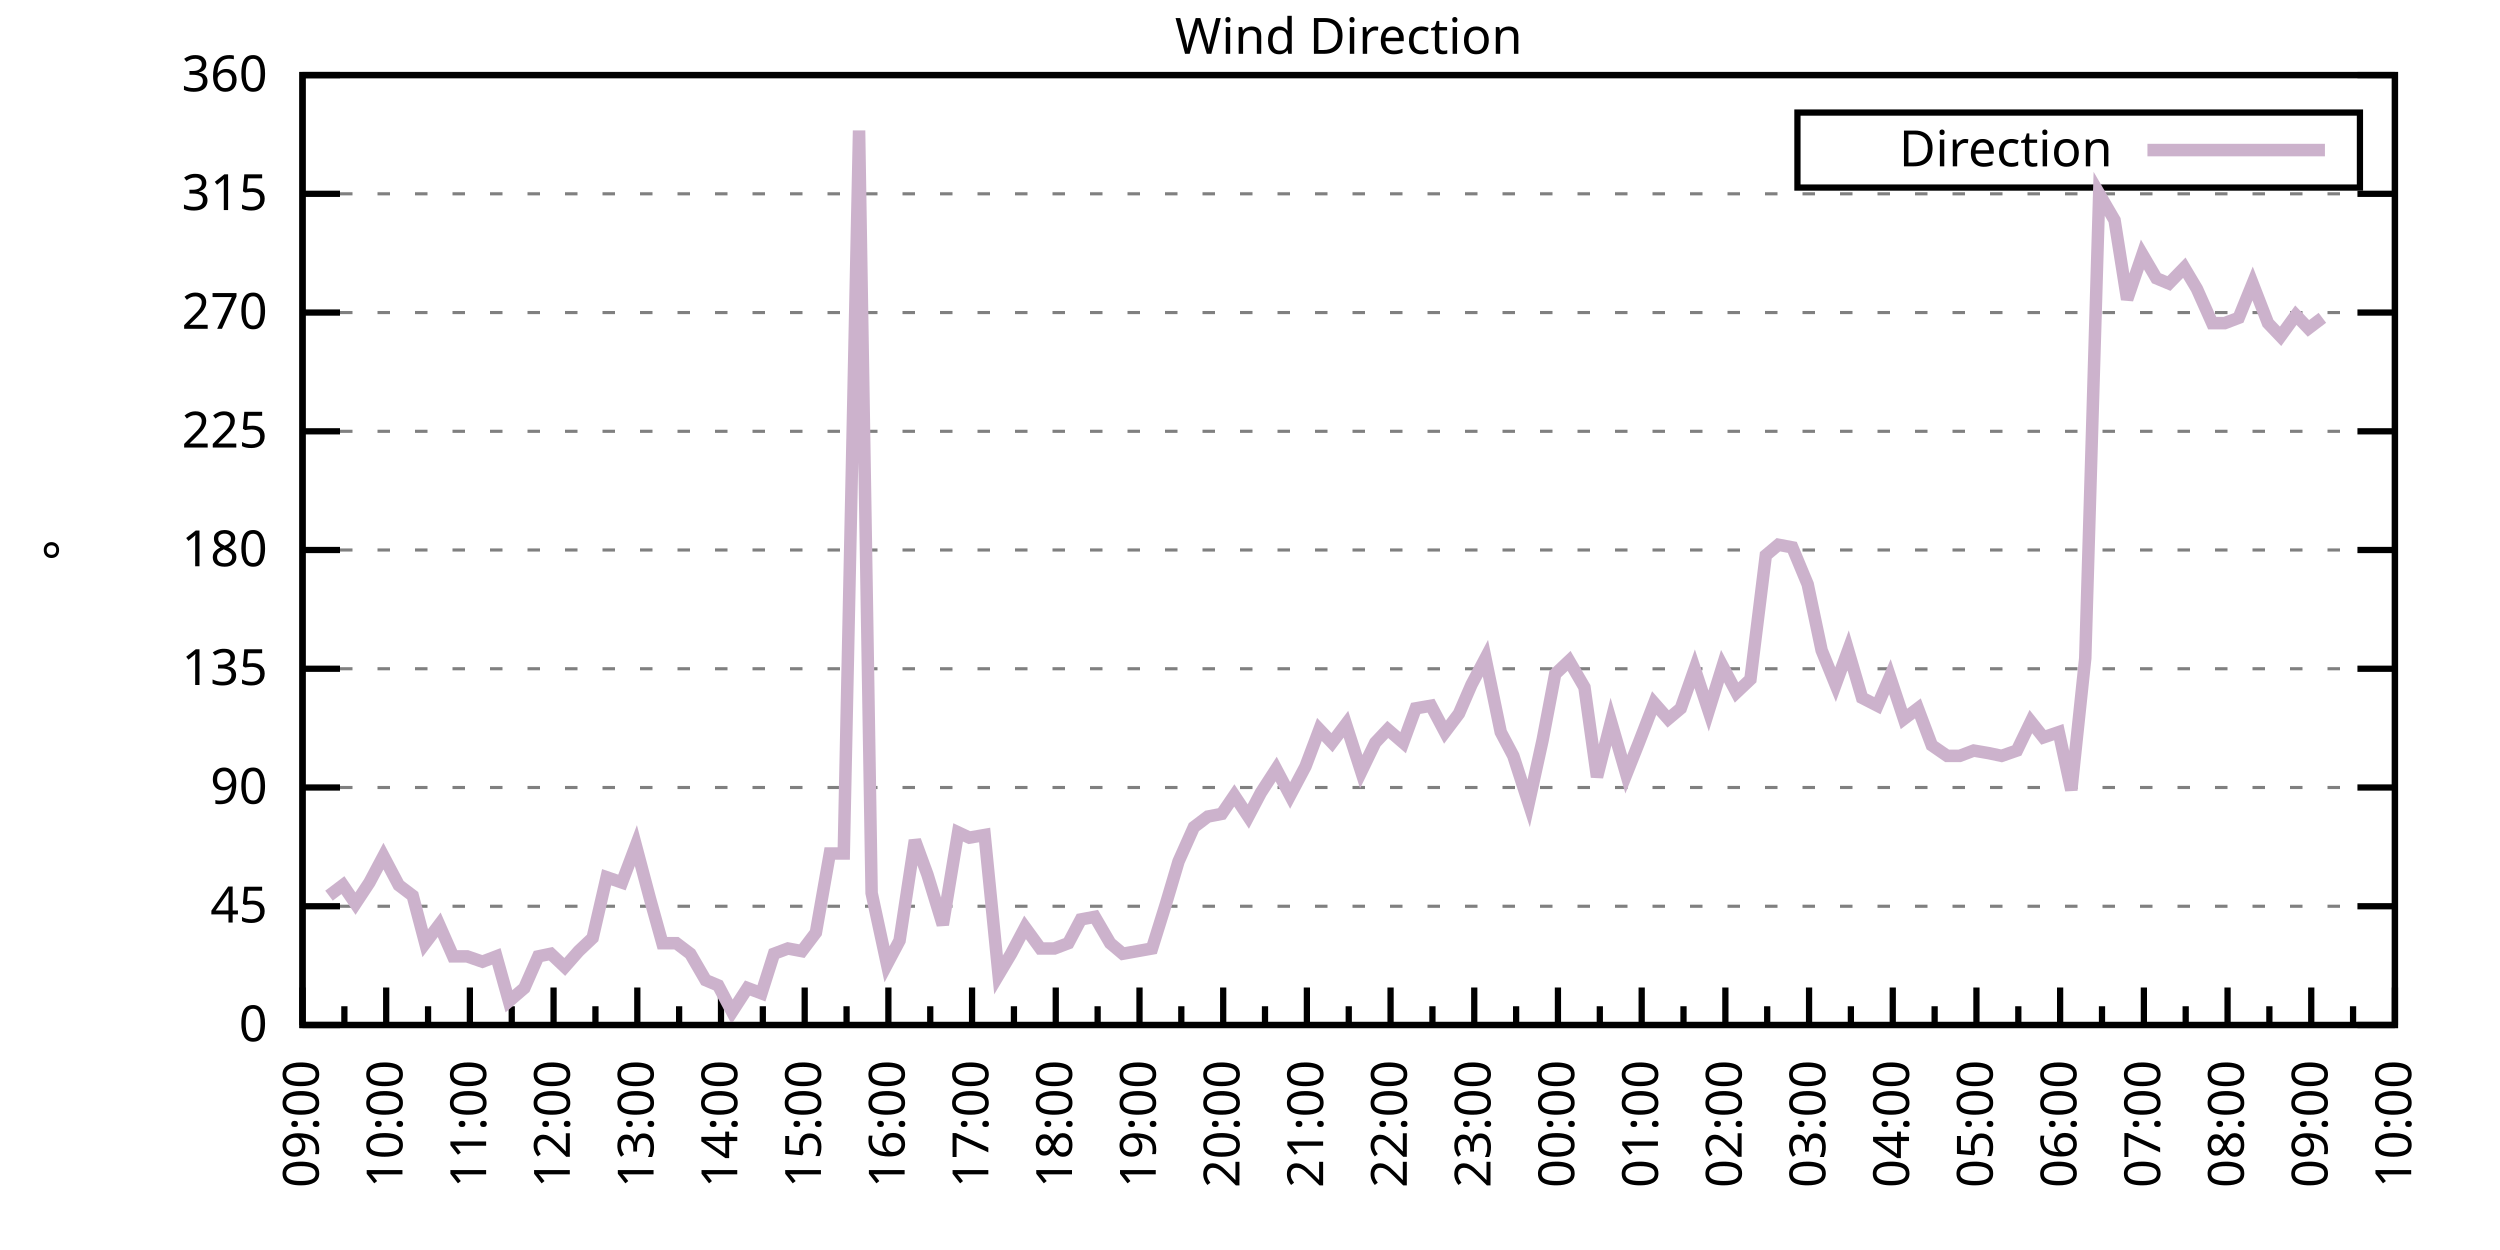
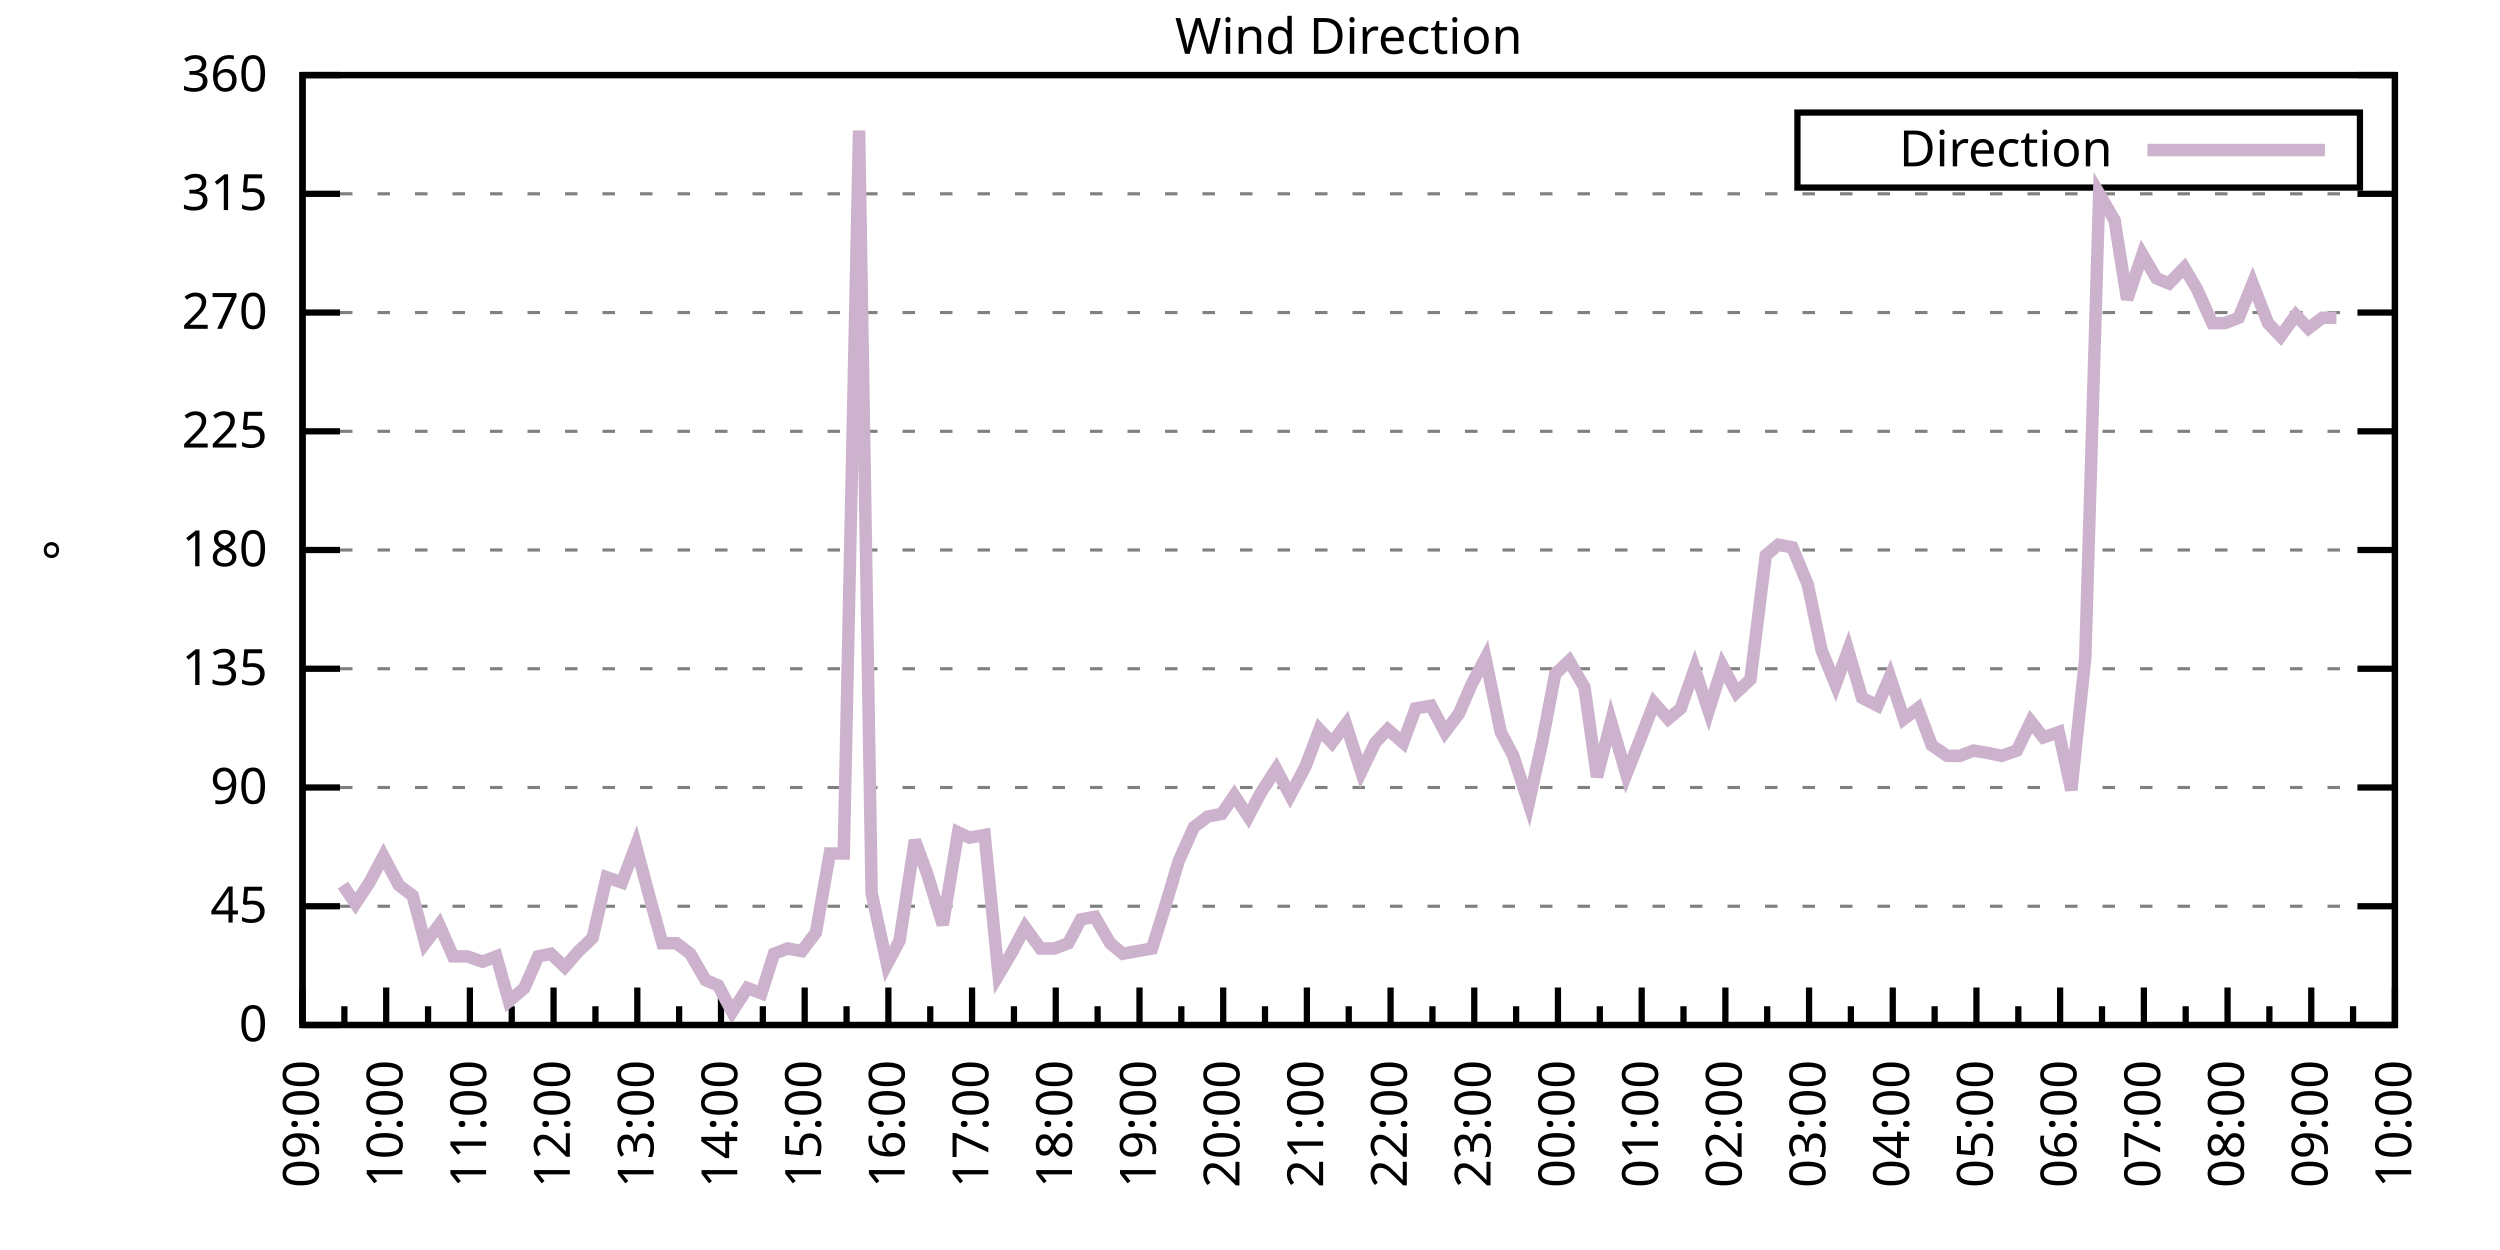
<svg xmlns="http://www.w3.org/2000/svg" xmlns:xlink="http://www.w3.org/1999/xlink" width="400" height="200" viewBox="0 0 400 200">
  <g id="gnuplot_canvas">
    <rect x="0" y="0" width="400" height="200" fill="none" />
    <defs>
      <circle id="gpDot" r="0.5" stroke-width="0.5" stroke="currentColor" />
      <path id="gpPt0" stroke-width="0.333" stroke="currentColor" d="M-1,0 h2 M0,-1 v2" />
      <path id="gpPt1" stroke-width="0.333" stroke="currentColor" d="M-1,-1 L1,1 M1,-1 L-1,1" />
      <path id="gpPt2" stroke-width="0.333" stroke="currentColor" d="M-1,0 L1,0 M0,-1 L0,1 M-1,-1 L1,1 M-1,1 L1,-1" />
      <rect id="gpPt3" stroke-width="0.333" stroke="currentColor" x="-1" y="-1" width="2" height="2" />
      <rect id="gpPt4" stroke-width="0.333" stroke="currentColor" fill="currentColor" x="-1" y="-1" width="2" height="2" />
      <circle id="gpPt5" stroke-width="0.333" stroke="currentColor" cx="0" cy="0" r="1" />
      <use xlink:href="#gpPt5" id="gpPt6" fill="currentColor" stroke="none" />
      <path id="gpPt7" stroke-width="0.333" stroke="currentColor" d="M0,-1.33 L-1.33,0.67 L1.33,0.67 z" />
      <use xlink:href="#gpPt7" id="gpPt8" fill="currentColor" stroke="none" />
      <use xlink:href="#gpPt7" id="gpPt9" stroke="currentColor" transform="rotate(180)" />
      <use xlink:href="#gpPt9" id="gpPt10" fill="currentColor" stroke="none" />
      <use xlink:href="#gpPt3" id="gpPt11" stroke="currentColor" transform="rotate(45)" />
      <use xlink:href="#gpPt11" id="gpPt12" fill="currentColor" stroke="none" />
      <path id="gpPt13" stroke-width="0.333" stroke="currentColor" d="M0,1.330 L1.265,0.411 L0.782,-1.067 L-0.782,-1.076 L-1.265,0.411 z" />
      <use xlink:href="#gpPt13" id="gpPt14" fill="currentColor" stroke="none" />
      <filter id="textbox" filterUnits="objectBoundingBox" x="0" y="0" height="1" width="1">
        <feFlood flood-color="white" flood-opacity="1" result="bgnd" />
        <feComposite in="SourceGraphic" in2="bgnd" operator="atop" />
      </filter>
      <filter id="greybox" filterUnits="objectBoundingBox" x="0" y="0" height="1" width="1">
        <feFlood flood-color="lightgrey" flood-opacity="1" result="grey" />
        <feComposite in="SourceGraphic" in2="grey" operator="atop" />
      </filter>
    </defs>
    <g fill="none" color="white" stroke="currentColor" stroke-width="1.00" stroke-linecap="butt" stroke-linejoin="miter">
</g>
    <g fill="none" color="black" stroke="currentColor" stroke-width="1.00" stroke-linecap="butt" stroke-linejoin="miter">
      <g stroke="none" shape-rendering="crispEdges">
        <polygon fill="rgb(255, 255, 255)" points="48.40,164.00 383.18,164.00 383.18,12.02 48.40,12.02 " />
      </g>
    </g>
    <g fill="none" color="black" stroke="currentColor" stroke-width="1.00" stroke-linecap="butt" stroke-linejoin="miter">
</g>
    <g fill="none" color="black" stroke="black" stroke-width="0.50" stroke-linecap="butt" stroke-linejoin="miter">
</g>
    <g fill="none" color="gray" stroke="currentColor" stroke-width="0.50" stroke-linecap="butt" stroke-linejoin="miter">
      <path stroke="gray" stroke-dasharray="2,4" class="gridline" d="M48.40,164.00 L383.19,164.00  " />
    </g>
    <g fill="none" color="gray" stroke="gray" stroke-width="1.00" stroke-linecap="butt" stroke-linejoin="miter">
</g>
    <g fill="none" color="black" stroke="currentColor" stroke-width="1.00" stroke-linecap="butt" stroke-linejoin="miter">
      <path stroke="black" d="M48.40,164.00 L54.40,164.00 M383.19,164.00 L377.19,164.00  " />
      <g transform="translate(42.80,166.60)" stroke="none" fill="black" font-family="Sans" font-size="8.00" text-anchor="end">
        <text>
          <tspan font-family="Sans"> 0</tspan>
        </text>
      </g>
    </g>
    <g fill="none" color="black" stroke="currentColor" stroke-width="1.00" stroke-linecap="butt" stroke-linejoin="miter">
</g>
    <g fill="none" color="black" stroke="black" stroke-width="0.50" stroke-linecap="butt" stroke-linejoin="miter">
</g>
    <g fill="none" color="gray" stroke="currentColor" stroke-width="0.50" stroke-linecap="butt" stroke-linejoin="miter">
      <path stroke="gray" stroke-dasharray="2,4" class="gridline" d="M48.40,145.00 L383.19,145.00  " />
    </g>
    <g fill="none" color="gray" stroke="gray" stroke-width="1.00" stroke-linecap="butt" stroke-linejoin="miter">
</g>
    <g fill="none" color="black" stroke="currentColor" stroke-width="1.00" stroke-linecap="butt" stroke-linejoin="miter">
      <path stroke="black" d="M48.40,145.00 L54.40,145.00 M383.19,145.00 L377.19,145.00  " />
      <g transform="translate(42.80,147.60)" stroke="none" fill="black" font-family="Sans" font-size="8.00" text-anchor="end">
        <text>
          <tspan font-family="Sans"> 45</tspan>
        </text>
      </g>
    </g>
    <g fill="none" color="black" stroke="currentColor" stroke-width="1.00" stroke-linecap="butt" stroke-linejoin="miter">
</g>
    <g fill="none" color="black" stroke="black" stroke-width="0.50" stroke-linecap="butt" stroke-linejoin="miter">
</g>
    <g fill="none" color="gray" stroke="currentColor" stroke-width="0.50" stroke-linecap="butt" stroke-linejoin="miter">
      <path stroke="gray" stroke-dasharray="2,4" class="gridline" d="M48.40,126.00 L383.19,126.00  " />
    </g>
    <g fill="none" color="gray" stroke="gray" stroke-width="1.00" stroke-linecap="butt" stroke-linejoin="miter">
</g>
    <g fill="none" color="black" stroke="currentColor" stroke-width="1.00" stroke-linecap="butt" stroke-linejoin="miter">
      <path stroke="black" d="M48.40,126.00 L54.40,126.00 M383.19,126.00 L377.19,126.00  " />
      <g transform="translate(42.80,128.60)" stroke="none" fill="black" font-family="Sans" font-size="8.00" text-anchor="end">
        <text>
          <tspan font-family="Sans"> 90</tspan>
        </text>
      </g>
    </g>
    <g fill="none" color="black" stroke="currentColor" stroke-width="1.00" stroke-linecap="butt" stroke-linejoin="miter">
</g>
    <g fill="none" color="black" stroke="black" stroke-width="0.50" stroke-linecap="butt" stroke-linejoin="miter">
</g>
    <g fill="none" color="gray" stroke="currentColor" stroke-width="0.50" stroke-linecap="butt" stroke-linejoin="miter">
      <path stroke="gray" stroke-dasharray="2,4" class="gridline" d="M48.40,107.00 L383.19,107.00  " />
    </g>
    <g fill="none" color="gray" stroke="gray" stroke-width="1.00" stroke-linecap="butt" stroke-linejoin="miter">
</g>
    <g fill="none" color="black" stroke="currentColor" stroke-width="1.00" stroke-linecap="butt" stroke-linejoin="miter">
      <path stroke="black" d="M48.40,107.00 L54.40,107.00 M383.19,107.00 L377.19,107.00  " />
      <g transform="translate(42.80,109.60)" stroke="none" fill="black" font-family="Sans" font-size="8.00" text-anchor="end">
        <text>
          <tspan font-family="Sans"> 135</tspan>
        </text>
      </g>
    </g>
    <g fill="none" color="black" stroke="currentColor" stroke-width="1.00" stroke-linecap="butt" stroke-linejoin="miter">
</g>
    <g fill="none" color="black" stroke="black" stroke-width="0.50" stroke-linecap="butt" stroke-linejoin="miter">
</g>
    <g fill="none" color="gray" stroke="currentColor" stroke-width="0.50" stroke-linecap="butt" stroke-linejoin="miter">
      <path stroke="gray" stroke-dasharray="2,4" class="gridline" d="M48.40,88.00 L383.19,88.00  " />
    </g>
    <g fill="none" color="gray" stroke="gray" stroke-width="1.00" stroke-linecap="butt" stroke-linejoin="miter">
</g>
    <g fill="none" color="black" stroke="currentColor" stroke-width="1.00" stroke-linecap="butt" stroke-linejoin="miter">
      <path stroke="black" d="M48.40,88.00 L54.40,88.00 M383.19,88.00 L377.19,88.00  " />
      <g transform="translate(42.80,90.60)" stroke="none" fill="black" font-family="Sans" font-size="8.00" text-anchor="end">
        <text>
          <tspan font-family="Sans"> 180</tspan>
        </text>
      </g>
    </g>
    <g fill="none" color="black" stroke="currentColor" stroke-width="1.00" stroke-linecap="butt" stroke-linejoin="miter">
</g>
    <g fill="none" color="black" stroke="black" stroke-width="0.50" stroke-linecap="butt" stroke-linejoin="miter">
</g>
    <g fill="none" color="gray" stroke="currentColor" stroke-width="0.50" stroke-linecap="butt" stroke-linejoin="miter">
      <path stroke="gray" stroke-dasharray="2,4" class="gridline" d="M48.40,69.01 L383.19,69.01  " />
    </g>
    <g fill="none" color="gray" stroke="gray" stroke-width="1.00" stroke-linecap="butt" stroke-linejoin="miter">
</g>
    <g fill="none" color="black" stroke="currentColor" stroke-width="1.00" stroke-linecap="butt" stroke-linejoin="miter">
      <path stroke="black" d="M48.40,69.01 L54.40,69.01 M383.19,69.01 L377.19,69.01  " />
      <g transform="translate(42.80,71.61)" stroke="none" fill="black" font-family="Sans" font-size="8.00" text-anchor="end">
        <text>
          <tspan font-family="Sans"> 225</tspan>
        </text>
      </g>
    </g>
    <g fill="none" color="black" stroke="currentColor" stroke-width="1.00" stroke-linecap="butt" stroke-linejoin="miter">
</g>
    <g fill="none" color="black" stroke="black" stroke-width="0.50" stroke-linecap="butt" stroke-linejoin="miter">
</g>
    <g fill="none" color="gray" stroke="currentColor" stroke-width="0.50" stroke-linecap="butt" stroke-linejoin="miter">
      <path stroke="gray" stroke-dasharray="2,4" class="gridline" d="M48.40,50.01 L383.19,50.01  " />
    </g>
    <g fill="none" color="gray" stroke="gray" stroke-width="1.00" stroke-linecap="butt" stroke-linejoin="miter">
</g>
    <g fill="none" color="black" stroke="currentColor" stroke-width="1.00" stroke-linecap="butt" stroke-linejoin="miter">
      <path stroke="black" d="M48.40,50.01 L54.40,50.01 M383.19,50.01 L377.19,50.01  " />
      <g transform="translate(42.80,52.61)" stroke="none" fill="black" font-family="Sans" font-size="8.00" text-anchor="end">
        <text>
          <tspan font-family="Sans"> 270</tspan>
        </text>
      </g>
    </g>
    <g fill="none" color="black" stroke="currentColor" stroke-width="1.00" stroke-linecap="butt" stroke-linejoin="miter">
</g>
    <g fill="none" color="black" stroke="black" stroke-width="0.50" stroke-linecap="butt" stroke-linejoin="miter">
</g>
    <g fill="none" color="gray" stroke="currentColor" stroke-width="0.50" stroke-linecap="butt" stroke-linejoin="miter">
      <path stroke="gray" stroke-dasharray="2,4" class="gridline" d="M48.40,31.01 L383.19,31.01  " />
    </g>
    <g fill="none" color="gray" stroke="gray" stroke-width="1.00" stroke-linecap="butt" stroke-linejoin="miter">
</g>
    <g fill="none" color="black" stroke="currentColor" stroke-width="1.00" stroke-linecap="butt" stroke-linejoin="miter">
      <path stroke="black" d="M48.40,31.01 L54.40,31.01 M383.19,31.01 L377.19,31.01  " />
      <g transform="translate(42.80,33.61)" stroke="none" fill="black" font-family="Sans" font-size="8.00" text-anchor="end">
        <text>
          <tspan font-family="Sans"> 315</tspan>
        </text>
      </g>
    </g>
    <g fill="none" color="black" stroke="currentColor" stroke-width="1.00" stroke-linecap="butt" stroke-linejoin="miter">
</g>
    <g fill="none" color="black" stroke="black" stroke-width="0.50" stroke-linecap="butt" stroke-linejoin="miter">
</g>
    <g fill="none" color="gray" stroke="currentColor" stroke-width="0.50" stroke-linecap="butt" stroke-linejoin="miter">
      <path stroke="gray" stroke-dasharray="2,4" class="gridline" d="M48.40,12.01 L383.19,12.01  " />
    </g>
    <g fill="none" color="gray" stroke="gray" stroke-width="1.00" stroke-linecap="butt" stroke-linejoin="miter">
</g>
    <g fill="none" color="black" stroke="currentColor" stroke-width="1.00" stroke-linecap="butt" stroke-linejoin="miter">
      <path stroke="black" d="M48.40,12.01 L54.40,12.01 M383.19,12.01 L377.19,12.01  " />
      <g transform="translate(42.80,14.61)" stroke="none" fill="black" font-family="Sans" font-size="8.00" text-anchor="end">
        <text>
          <tspan font-family="Sans"> 360</tspan>
        </text>
      </g>
    </g>
    <g fill="none" color="black" stroke="currentColor" stroke-width="1.00" stroke-linecap="butt" stroke-linejoin="miter">
      <path stroke="black" d="M48.40,164.00 L48.40,158.00  " />
      <g transform="translate(51.00,169.60) rotate(270)" stroke="none" fill="black" font-family="Sans" font-size="8.00" text-anchor="end">
        <text>
          <tspan font-family="Sans">09:00</tspan>
        </text>
      </g>
    </g>
    <g fill="none" color="black" stroke="currentColor" stroke-width="1.00" stroke-linecap="butt" stroke-linejoin="miter">
      <path stroke="black" d="M55.10,164.00 L55.10,161.00 M61.79,164.00 L61.79,158.00  " />
      <g transform="translate(64.39,169.60) rotate(270)" stroke="none" fill="black" font-family="Sans" font-size="8.00" text-anchor="end">
        <text>
          <tspan font-family="Sans">10:00</tspan>
        </text>
      </g>
    </g>
    <g fill="none" color="black" stroke="currentColor" stroke-width="1.00" stroke-linecap="butt" stroke-linejoin="miter">
      <path stroke="black" d="M68.49,164.00 L68.49,161.00 M75.18,164.00 L75.18,158.00  " />
      <g transform="translate(77.78,169.60) rotate(270)" stroke="none" fill="black" font-family="Sans" font-size="8.00" text-anchor="end">
        <text>
          <tspan font-family="Sans">11:00</tspan>
        </text>
      </g>
    </g>
    <g fill="none" color="black" stroke="currentColor" stroke-width="1.00" stroke-linecap="butt" stroke-linejoin="miter">
      <path stroke="black" d="M81.88,164.00 L81.88,161.00 M88.57,164.00 L88.57,158.00  " />
      <g transform="translate(91.17,169.60) rotate(270)" stroke="none" fill="black" font-family="Sans" font-size="8.00" text-anchor="end">
        <text>
          <tspan font-family="Sans">12:00</tspan>
        </text>
      </g>
    </g>
    <g fill="none" color="black" stroke="currentColor" stroke-width="1.00" stroke-linecap="butt" stroke-linejoin="miter">
      <path stroke="black" d="M95.27,164.00 L95.27,161.00 M101.97,164.00 L101.97,158.00  " />
      <g transform="translate(104.57,169.60) rotate(270)" stroke="none" fill="black" font-family="Sans" font-size="8.00" text-anchor="end">
        <text>
          <tspan font-family="Sans">13:00</tspan>
        </text>
      </g>
    </g>
    <g fill="none" color="black" stroke="currentColor" stroke-width="1.00" stroke-linecap="butt" stroke-linejoin="miter">
      <path stroke="black" d="M108.66,164.00 L108.66,161.00 M115.36,164.00 L115.36,158.00  " />
      <g transform="translate(117.96,169.60) rotate(270)" stroke="none" fill="black" font-family="Sans" font-size="8.00" text-anchor="end">
        <text>
          <tspan font-family="Sans">14:00</tspan>
        </text>
      </g>
    </g>
    <g fill="none" color="black" stroke="currentColor" stroke-width="1.00" stroke-linecap="butt" stroke-linejoin="miter">
      <path stroke="black" d="M122.05,164.00 L122.05,161.00 M128.75,164.00 L128.75,158.00  " />
      <g transform="translate(131.35,169.60) rotate(270)" stroke="none" fill="black" font-family="Sans" font-size="8.00" text-anchor="end">
        <text>
          <tspan font-family="Sans">15:00</tspan>
        </text>
      </g>
    </g>
    <g fill="none" color="black" stroke="currentColor" stroke-width="1.00" stroke-linecap="butt" stroke-linejoin="miter">
      <path stroke="black" d="M135.45,164.00 L135.45,161.00 M142.14,164.00 L142.14,158.00  " />
      <g transform="translate(144.74,169.60) rotate(270)" stroke="none" fill="black" font-family="Sans" font-size="8.00" text-anchor="end">
        <text>
          <tspan font-family="Sans">16:00</tspan>
        </text>
      </g>
    </g>
    <g fill="none" color="black" stroke="currentColor" stroke-width="1.00" stroke-linecap="butt" stroke-linejoin="miter">
      <path stroke="black" d="M148.84,164.00 L148.84,161.00 M155.53,164.00 L155.53,158.00  " />
      <g transform="translate(158.13,169.60) rotate(270)" stroke="none" fill="black" font-family="Sans" font-size="8.00" text-anchor="end">
        <text>
          <tspan font-family="Sans">17:00</tspan>
        </text>
      </g>
    </g>
    <g fill="none" color="black" stroke="currentColor" stroke-width="1.00" stroke-linecap="butt" stroke-linejoin="miter">
      <path stroke="black" d="M162.23,164.00 L162.23,161.00 M168.92,164.00 L168.92,158.00  " />
      <g transform="translate(171.52,169.60) rotate(270)" stroke="none" fill="black" font-family="Sans" font-size="8.00" text-anchor="end">
        <text>
          <tspan font-family="Sans">18:00</tspan>
        </text>
      </g>
    </g>
    <g fill="none" color="black" stroke="currentColor" stroke-width="1.00" stroke-linecap="butt" stroke-linejoin="miter">
      <path stroke="black" d="M175.62,164.00 L175.62,161.00 M182.32,164.00 L182.32,158.00  " />
      <g transform="translate(184.92,169.60) rotate(270)" stroke="none" fill="black" font-family="Sans" font-size="8.00" text-anchor="end">
        <text>
          <tspan font-family="Sans">19:00</tspan>
        </text>
      </g>
    </g>
    <g fill="none" color="black" stroke="currentColor" stroke-width="1.00" stroke-linecap="butt" stroke-linejoin="miter">
      <path stroke="black" d="M189.01,164.00 L189.01,161.00 M195.71,164.00 L195.71,158.00  " />
      <g transform="translate(198.31,169.60) rotate(270)" stroke="none" fill="black" font-family="Sans" font-size="8.00" text-anchor="end">
        <text>
          <tspan font-family="Sans">20:00</tspan>
        </text>
      </g>
    </g>
    <g fill="none" color="black" stroke="currentColor" stroke-width="1.00" stroke-linecap="butt" stroke-linejoin="miter">
      <path stroke="black" d="M202.40,164.00 L202.40,161.00 M209.10,164.00 L209.10,158.00  " />
      <g transform="translate(211.70,169.60) rotate(270)" stroke="none" fill="black" font-family="Sans" font-size="8.00" text-anchor="end">
        <text>
          <tspan font-family="Sans">21:00</tspan>
        </text>
      </g>
    </g>
    <g fill="none" color="black" stroke="currentColor" stroke-width="1.00" stroke-linecap="butt" stroke-linejoin="miter">
      <path stroke="black" d="M215.80,164.00 L215.80,161.00 M222.49,164.00 L222.49,158.00  " />
      <g transform="translate(225.09,169.60) rotate(270)" stroke="none" fill="black" font-family="Sans" font-size="8.00" text-anchor="end">
        <text>
          <tspan font-family="Sans">22:00</tspan>
        </text>
      </g>
    </g>
    <g fill="none" color="black" stroke="currentColor" stroke-width="1.00" stroke-linecap="butt" stroke-linejoin="miter">
      <path stroke="black" d="M229.19,164.00 L229.19,161.00 M235.88,164.00 L235.88,158.00  " />
      <g transform="translate(238.48,169.60) rotate(270)" stroke="none" fill="black" font-family="Sans" font-size="8.00" text-anchor="end">
        <text>
          <tspan font-family="Sans">23:00</tspan>
        </text>
      </g>
    </g>
    <g fill="none" color="black" stroke="currentColor" stroke-width="1.00" stroke-linecap="butt" stroke-linejoin="miter">
      <path stroke="black" d="M242.58,164.00 L242.58,161.00 M249.27,164.00 L249.27,158.00  " />
      <g transform="translate(251.87,169.60) rotate(270)" stroke="none" fill="black" font-family="Sans" font-size="8.00" text-anchor="end">
        <text>
          <tspan font-family="Sans">00:00</tspan>
        </text>
      </g>
    </g>
    <g fill="none" color="black" stroke="currentColor" stroke-width="1.00" stroke-linecap="butt" stroke-linejoin="miter">
      <path stroke="black" d="M255.97,164.00 L255.97,161.00 M262.67,164.00 L262.67,158.00  " />
      <g transform="translate(265.27,169.60) rotate(270)" stroke="none" fill="black" font-family="Sans" font-size="8.00" text-anchor="end">
        <text>
          <tspan font-family="Sans">01:00</tspan>
        </text>
      </g>
    </g>
    <g fill="none" color="black" stroke="currentColor" stroke-width="1.00" stroke-linecap="butt" stroke-linejoin="miter">
      <path stroke="black" d="M269.36,164.00 L269.36,161.00 M276.06,164.00 L276.06,158.00  " />
      <g transform="translate(278.66,169.60) rotate(270)" stroke="none" fill="black" font-family="Sans" font-size="8.00" text-anchor="end">
        <text>
          <tspan font-family="Sans">02:00</tspan>
        </text>
      </g>
    </g>
    <g fill="none" color="black" stroke="currentColor" stroke-width="1.00" stroke-linecap="butt" stroke-linejoin="miter">
      <path stroke="black" d="M282.75,164.00 L282.75,161.00 M289.45,164.00 L289.45,158.00  " />
      <g transform="translate(292.05,169.60) rotate(270)" stroke="none" fill="black" font-family="Sans" font-size="8.00" text-anchor="end">
        <text>
          <tspan font-family="Sans">03:00</tspan>
        </text>
      </g>
    </g>
    <g fill="none" color="black" stroke="currentColor" stroke-width="1.00" stroke-linecap="butt" stroke-linejoin="miter">
      <path stroke="black" d="M296.14,164.00 L296.14,161.00 M302.84,164.00 L302.84,158.00  " />
      <g transform="translate(305.44,169.60) rotate(270)" stroke="none" fill="black" font-family="Sans" font-size="8.00" text-anchor="end">
        <text>
          <tspan font-family="Sans">04:00</tspan>
        </text>
      </g>
    </g>
    <g fill="none" color="black" stroke="currentColor" stroke-width="1.00" stroke-linecap="butt" stroke-linejoin="miter">
      <path stroke="black" d="M309.54,164.00 L309.54,161.00 M316.23,164.00 L316.23,158.00  " />
      <g transform="translate(318.83,169.60) rotate(270)" stroke="none" fill="black" font-family="Sans" font-size="8.00" text-anchor="end">
        <text>
          <tspan font-family="Sans">05:00</tspan>
        </text>
      </g>
    </g>
    <g fill="none" color="black" stroke="currentColor" stroke-width="1.00" stroke-linecap="butt" stroke-linejoin="miter">
      <path stroke="black" d="M322.93,164.00 L322.93,161.00 M329.62,164.00 L329.62,158.00  " />
      <g transform="translate(332.22,169.60) rotate(270)" stroke="none" fill="black" font-family="Sans" font-size="8.00" text-anchor="end">
        <text>
          <tspan font-family="Sans">06:00</tspan>
        </text>
      </g>
    </g>
    <g fill="none" color="black" stroke="currentColor" stroke-width="1.00" stroke-linecap="butt" stroke-linejoin="miter">
      <path stroke="black" d="M336.32,164.00 L336.32,161.00 M343.02,164.00 L343.02,158.00  " />
      <g transform="translate(345.62,169.60) rotate(270)" stroke="none" fill="black" font-family="Sans" font-size="8.00" text-anchor="end">
        <text>
          <tspan font-family="Sans">07:00</tspan>
        </text>
      </g>
    </g>
    <g fill="none" color="black" stroke="currentColor" stroke-width="1.00" stroke-linecap="butt" stroke-linejoin="miter">
      <path stroke="black" d="M349.71,164.00 L349.71,161.00 M356.41,164.00 L356.41,158.00  " />
      <g transform="translate(359.01,169.60) rotate(270)" stroke="none" fill="black" font-family="Sans" font-size="8.00" text-anchor="end">
        <text>
          <tspan font-family="Sans">08:00</tspan>
        </text>
      </g>
    </g>
    <g fill="none" color="black" stroke="currentColor" stroke-width="1.00" stroke-linecap="butt" stroke-linejoin="miter">
      <path stroke="black" d="M363.10,164.00 L363.10,161.00 M369.80,164.00 L369.80,158.00  " />
      <g transform="translate(372.40,169.60) rotate(270)" stroke="none" fill="black" font-family="Sans" font-size="8.00" text-anchor="end">
        <text>
          <tspan font-family="Sans">09:00</tspan>
        </text>
      </g>
    </g>
    <g fill="none" color="black" stroke="currentColor" stroke-width="1.00" stroke-linecap="butt" stroke-linejoin="miter">
      <path stroke="black" d="M376.49,164.00 L376.49,161.00 M383.19,164.00 L383.19,158.00  " />
      <g transform="translate(385.79,169.60) rotate(270)" stroke="none" fill="black" font-family="Sans" font-size="8.00" text-anchor="end">
        <text>
          <tspan font-family="Sans">10:00</tspan>
        </text>
      </g>
    </g>
    <g fill="none" color="black" stroke="currentColor" stroke-width="1.00" stroke-linecap="butt" stroke-linejoin="miter">
</g>
    <g fill="none" color="black" stroke="currentColor" stroke-width="1.00" stroke-linecap="butt" stroke-linejoin="miter">
      <path stroke="black" d="M48.40,12.01 L48.40,164.00 L383.19,164.00 L383.19,12.01 L48.40,12.01 Z  " />
    </g>
    <g fill="none" color="black" stroke="currentColor" stroke-width="1.00" stroke-linecap="butt" stroke-linejoin="miter">
      <g transform="translate(12.80,88.01) rotate(270)" stroke="none" fill="black" font-family="Sans" font-size="8.00" text-anchor="middle">
        <text>
          <tspan font-family="Sans">°</tspan>
        </text>
      </g>
    </g>
    <g fill="none" color="black" stroke="currentColor" stroke-width="1.00" stroke-linecap="butt" stroke-linejoin="miter">
</g>
    <g fill="none" color="black" stroke="currentColor" stroke-width="1.00" stroke-linecap="butt" stroke-linejoin="miter">
      <path stroke="black" d="M287.59,30.01 L287.59,18.01 L377.59,18.01 L377.59,30.01 L287.59,30.01 Z  " />
    </g>
    <g id="Wind_direction_plot_1">
      <g fill="none" color="white" stroke="black" stroke-width="2.00" stroke-linecap="butt" stroke-linejoin="miter">
</g>
      <g fill="none" color="black" stroke="currentColor" stroke-width="2.00" stroke-linecap="butt" stroke-linejoin="miter">
        <g transform="translate(337.99,26.61)" stroke="none" fill="black" font-family="Sans" font-size="8.00" text-anchor="end">
          <text>
            <tspan font-family="Sans">Direction</tspan>
          </text>
        </g>
      </g>
      <g fill="none" color="black" stroke="currentColor" stroke-width="2.00" stroke-linecap="butt" stroke-linejoin="miter">
-         <path stroke="rgb(204, 178, 204)" d="M343.59,24.01 L371.99,24.01 M52.64,143.31 L54.87,141.62 L56.88,144.58 L59.11,141.20 L61.35,136.98 L63.80,141.62   L66.03,143.31 L68.04,150.91 L70.27,147.96 L72.50,153.02 L74.74,153.02 L77.19,153.87 L79.42,153.02 L81.43,160.20   L83.89,158.09 L86.12,153.02 L88.13,152.60 L90.36,154.71 L92.59,152.18 L94.82,150.07 L97.06,140.36 L99.51,141.20   L101.74,135.29 L103.98,143.73 L105.98,150.91 L108.22,150.91 L110.45,152.60 L112.90,156.82 L114.91,157.67 L117.14,161.89   L119.60,158.09 L121.83,158.93 L123.84,152.60 L126.07,151.76 L128.30,152.18 L130.54,149.22 L132.77,136.56 L135.00,136.56   L137.45,20.88 L139.46,142.89 L141.92,154.29 L143.93,150.49 L146.38,134.45 L148.39,139.93 L150.85,147.96 L153.30,133.18   L155.09,134.02 L157.54,133.60 L159.77,155.98 L161.78,152.60 L164.01,148.38 L166.47,151.76 L168.70,151.76 L170.93,150.91   L172.94,147.11 L175.17,146.69 L177.63,150.91 L179.64,152.60 L184.32,151.76 L186.56,144.58 L188.57,137.82 L191.02,132.34   L193.25,130.65 L195.48,130.22 L197.49,127.27 L199.73,130.65 L201.73,126.85 L204.19,123.05 L206.42,127.27 L208.88,122.62   L211.11,116.71 L213.12,118.83 L215.35,115.87 L217.80,123.47 L220.04,118.83 L222.04,116.71 L224.50,118.83 L226.51,113.34   L228.96,112.91 L231.20,117.14 L233.43,114.18 L235.44,109.54 L237.67,105.31 L240.12,117.14 L242.13,120.94 L244.59,128.54   L246.82,118.40 L248.83,107.85 L251.06,105.74 L253.51,109.96 L255.52,124.31 L257.76,115.45 L260.21,123.89 L262.22,118.83   L264.67,112.49 L266.91,115.03 L268.92,113.34 L271.15,107.00 L273.38,113.76 L275.61,106.58 L277.84,110.80 L280.07,108.69   L282.53,88.85 L284.54,87.16 L286.77,87.58 L289.23,93.49 L291.46,104.05 L293.69,109.54 L295.70,104.05 L297.93,111.65   L300.39,112.91 L302.39,108.27 L304.63,115.03 L306.86,113.34 L309.09,119.25 L311.54,120.94 L313.55,120.94 L315.79,120.09   L318.24,120.51 L320.25,120.94 L322.70,120.09 L324.94,115.45 L326.95,117.98 L329.40,117.14 L331.41,126.42 L333.64,105.31   L335.87,31.01 L338.33,35.23 L340.34,47.90 L342.79,40.72 L345.02,44.52 L347.03,45.36 L349.49,42.83 L351.50,46.21   L353.95,51.70 L355.96,51.70 L358.19,50.85 L360.42,45.36 L362.88,51.70 L364.89,53.81 L367.34,50.43 L369.35,52.54   L371.58,50.85  " />
+         <path stroke="rgb(204, 178, 204)" d="M343.59,24.01 L371.99,24.01 M54.87,141.62 L56.88,144.58 L59.11,141.20 L61.35,136.98 L63.80,141.62 L66.03,143.31   L68.04,150.91 L70.27,147.96 L72.50,153.02 L74.74,153.02 L77.19,153.87 L79.42,153.02 L81.43,160.20 L83.89,158.09   L86.12,153.02 L88.13,152.60 L90.36,154.71 L92.59,152.18 L94.82,150.07 L97.06,140.36 L99.51,141.20 L101.74,135.29   L103.98,143.73 L105.98,150.91 L108.22,150.91 L110.45,152.60 L112.90,156.82 L114.91,157.67 L117.14,161.89 L119.60,158.09   L121.83,158.93 L123.84,152.60 L126.07,151.76 L128.30,152.18 L130.54,149.22 L132.77,136.56 L135.00,136.56 L137.45,20.88   L139.46,142.89 L141.92,154.29 L143.93,150.49 L146.38,134.45 L148.39,139.93 L150.85,147.96 L153.30,133.18 L155.09,134.02   L157.54,133.60 L159.77,155.98 L161.78,152.60 L164.01,148.38 L166.47,151.76 L168.70,151.76 L170.93,150.91 L172.94,147.11   L175.17,146.69 L177.63,150.91 L179.64,152.60 L184.32,151.76 L186.56,144.58 L188.57,137.82 L191.02,132.34 L193.25,130.65   L195.48,130.22 L197.49,127.27 L199.73,130.65 L201.73,126.85 L204.19,123.05 L206.42,127.27 L208.88,122.62 L211.11,116.71   L213.12,118.83 L215.35,115.87 L217.80,123.47 L220.04,118.83 L222.04,116.71 L224.50,118.83 L226.51,113.34 L228.96,112.91   L231.20,117.14 L233.43,114.18 L235.44,109.54 L237.67,105.31 L240.12,117.14 L242.13,120.94 L244.59,128.54 L246.82,118.40   L248.83,107.85 L251.06,105.74 L253.51,109.96 L255.52,124.31 L257.76,115.45 L260.21,123.89 L262.22,118.83 L264.67,112.49   L266.91,115.03 L268.92,113.34 L271.15,107.00 L273.38,113.76 L275.61,106.58 L277.84,110.80 L280.07,108.69 L282.53,88.85   L284.54,87.16 L286.77,87.58 L289.23,93.49 L291.46,104.05 L293.69,109.54 L295.70,104.05 L297.93,111.65 L300.39,112.91   L302.39,108.27 L304.63,115.03 L306.86,113.34 L309.09,119.25 L311.54,120.94 L313.55,120.94 L315.79,120.09 L318.24,120.51   L320.25,120.94 L322.70,120.09 L324.94,115.45 L326.95,117.98 L329.40,117.14 L331.41,126.42 L333.64,105.31 L335.87,31.01   L338.33,35.23 L340.34,47.90 L342.79,40.72 L345.02,44.52 L347.03,45.36 L349.49,42.83 L351.50,46.21 L353.95,51.70   L355.96,51.70 L358.19,50.85 L360.42,45.36 L362.88,51.70 L364.89,53.81 L367.34,50.43 L369.35,52.54 L371.58,50.85   L373.82,50.85  " />
      </g>
    </g>
    <g fill="none" color="black" stroke="currentColor" stroke-width="2.00" stroke-linecap="butt" stroke-linejoin="miter">
</g>
    <g fill="none" color="black" stroke="black" stroke-width="1.00" stroke-linecap="butt" stroke-linejoin="miter">
</g>
    <g fill="none" color="black" stroke="currentColor" stroke-width="1.00" stroke-linecap="butt" stroke-linejoin="miter">
      <path stroke="black" d="M48.40,12.01 L48.40,164.00 L383.19,164.00 L383.19,12.01 L48.40,12.01 Z  " />
    </g>
    <g fill="none" color="black" stroke="currentColor" stroke-width="1.00" stroke-linecap="butt" stroke-linejoin="miter">
      <g transform="translate(215.79,8.61)" stroke="none" fill="black" font-family="Sans" font-size="8.00" text-anchor="middle">
        <text>
          <tspan font-family="Sans">Wind Direction</tspan>
        </text>
      </g>
    </g>
    <g fill="none" color="black" stroke="currentColor" stroke-width="1.00" stroke-linecap="butt" stroke-linejoin="miter">
</g>
  </g>
</svg>
